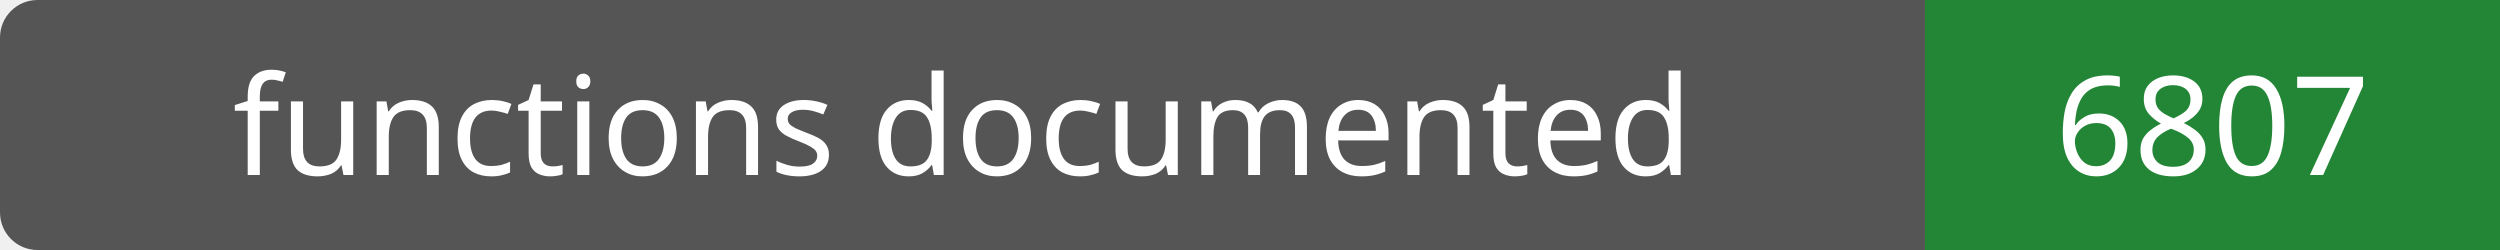
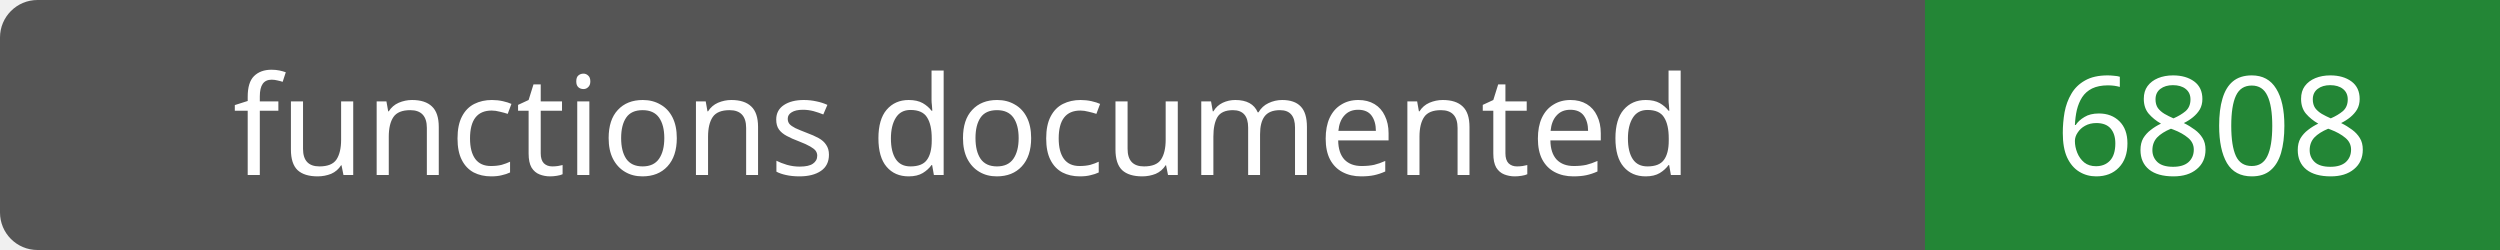
- <svg xmlns="http://www.w3.org/2000/svg" width="200" height="20" role="img" aria-label="functions documented: 6807">
+ <svg xmlns="http://www.w3.org/2000/svg" width="200" height="20" role="img" aria-label="functions documented: 6808">
  <rect width="200" height="20" rx="3" fill="#555" />
  <path fill="#238636" d="M154 0h46v20H154z" />
  <g fill="#fff" text-anchor="middle" font-family="Verdana,sans-serif" font-size="11">
    <text x="77.0" y="14">functions documented</text>
-     <text x="177.0" y="14">6807</text>
+     <text x="177.0" y="14">6808</text>
  </g>
</svg>
